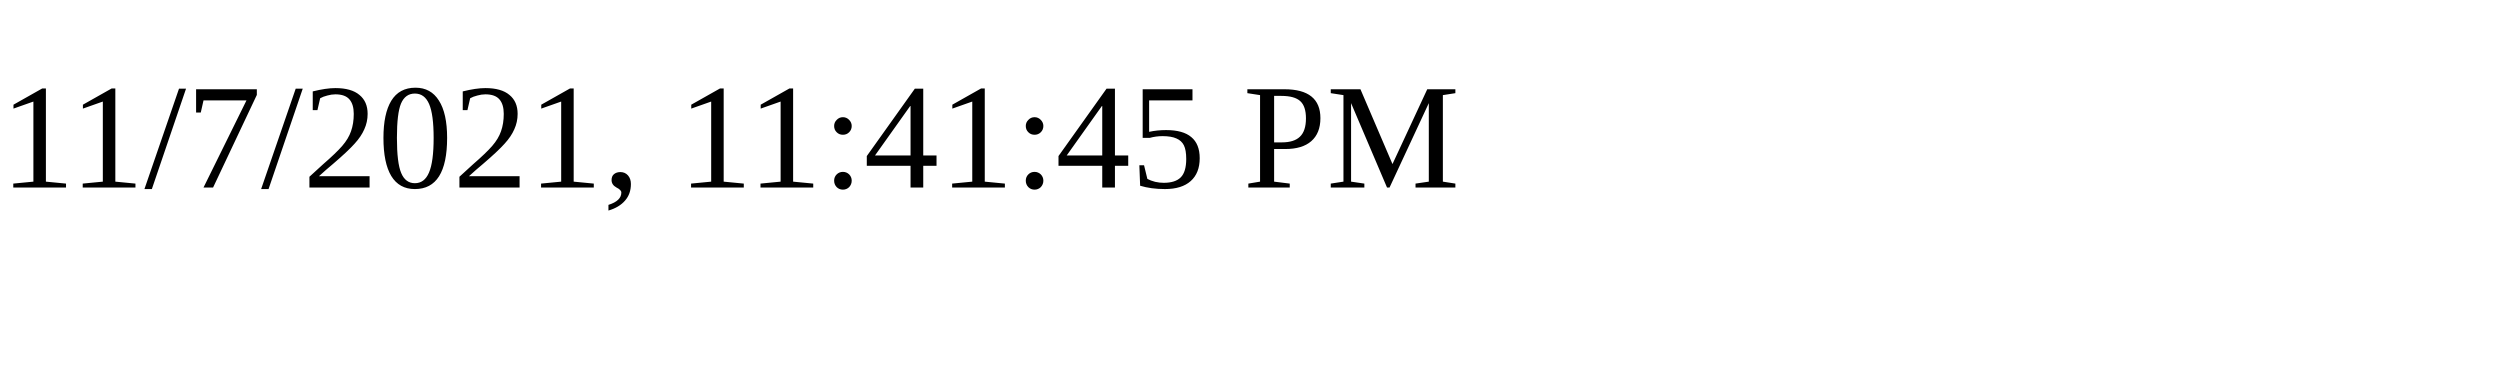
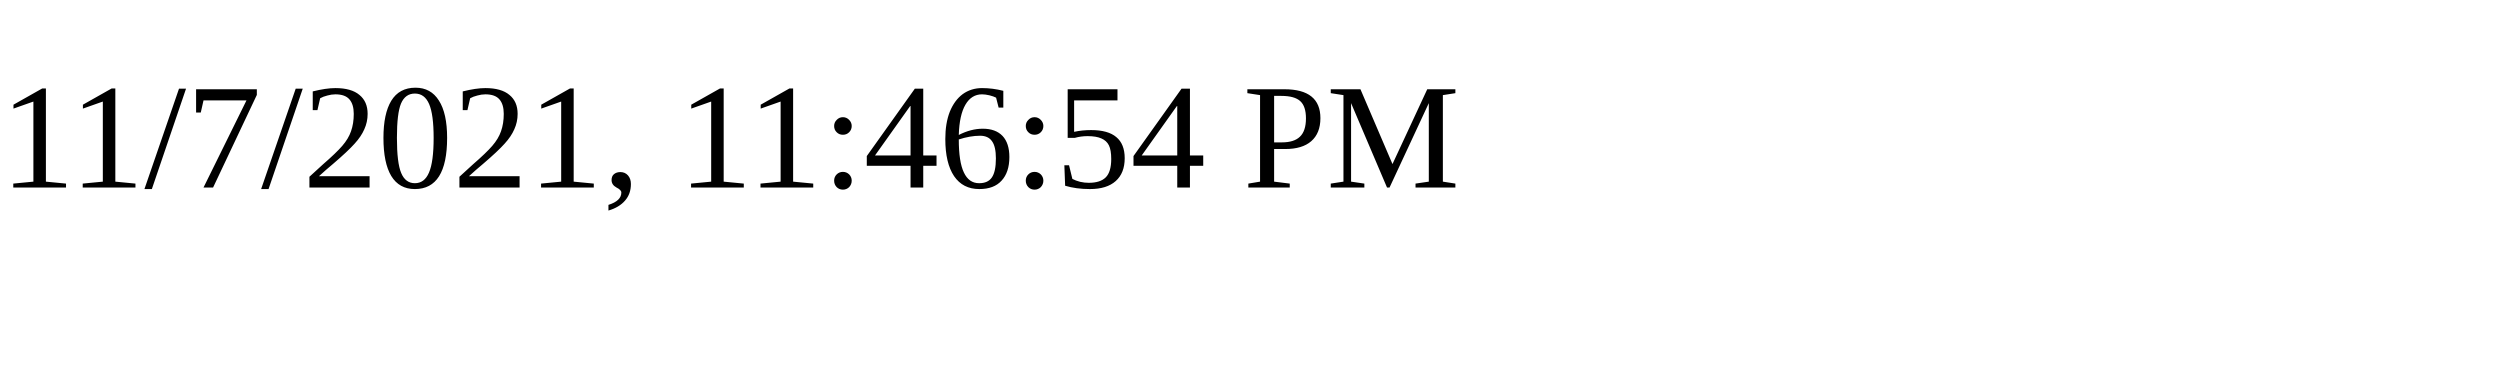
<svg xmlns="http://www.w3.org/2000/svg" height="30" width="200">
-   <text x="0" y="15">11/7/2021, 11:41:45 PM</text>
+   <text x="0" y="15">11/7/2021, 11:46:54 PM</text>
</svg>
